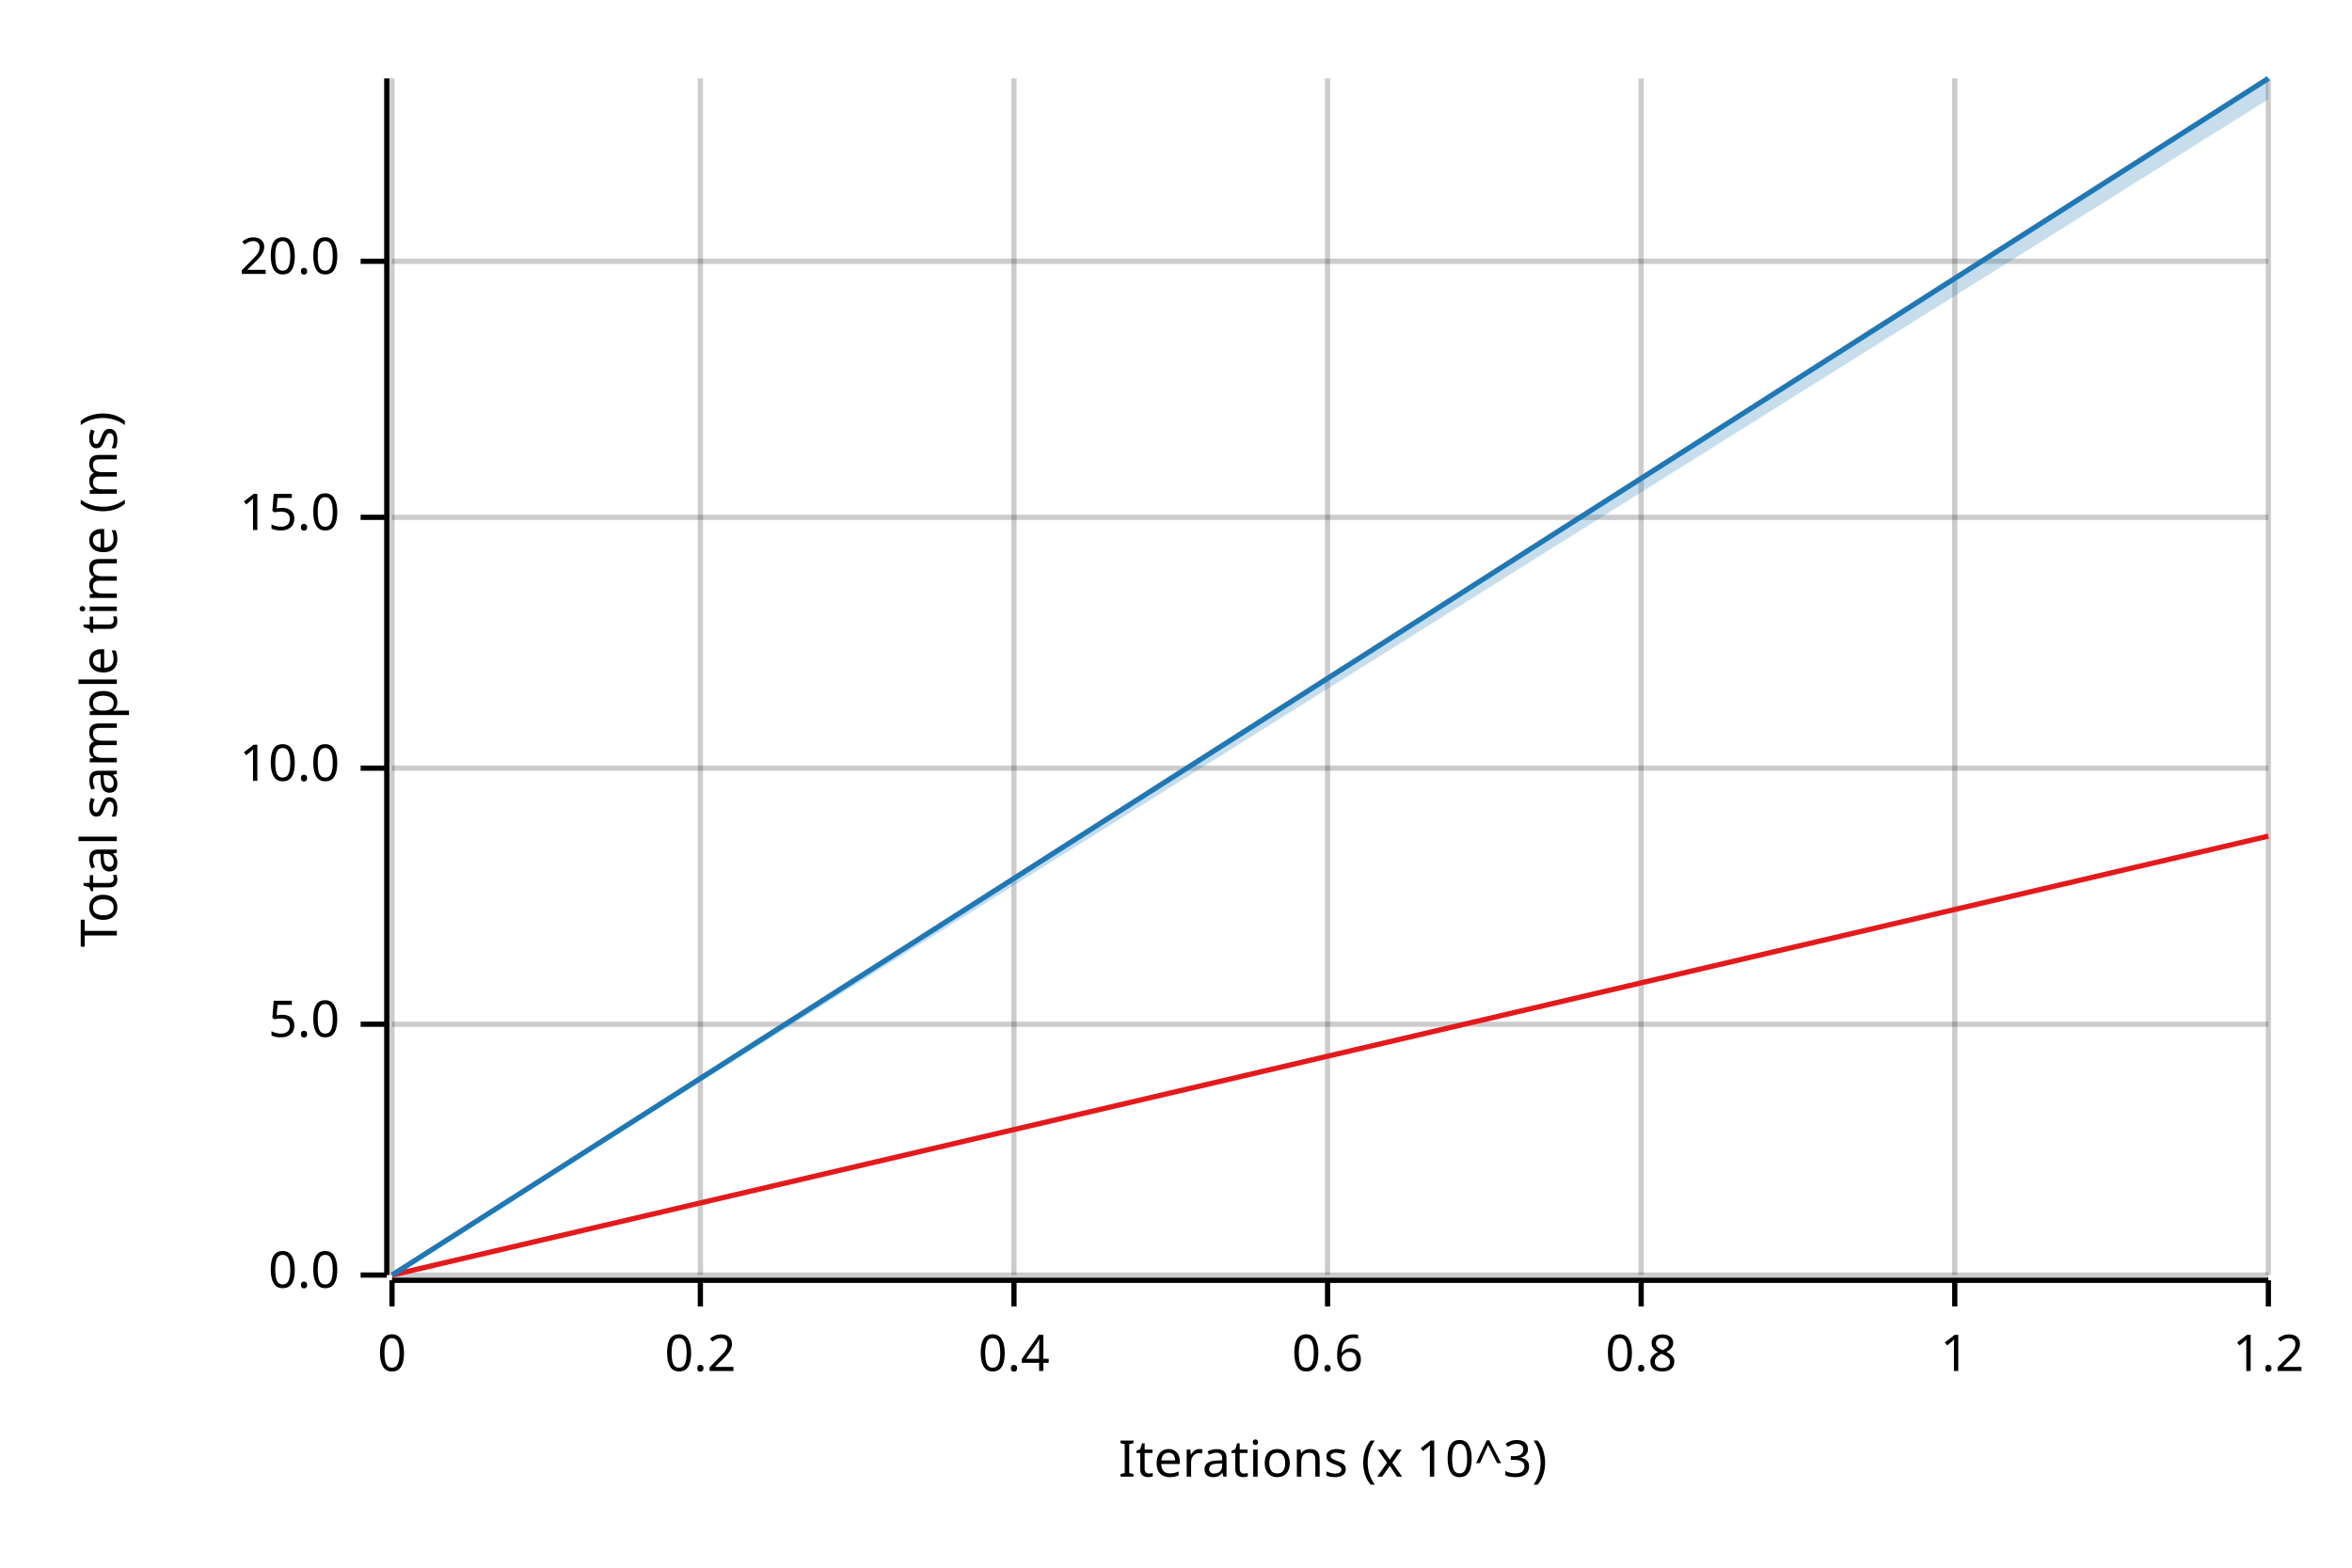
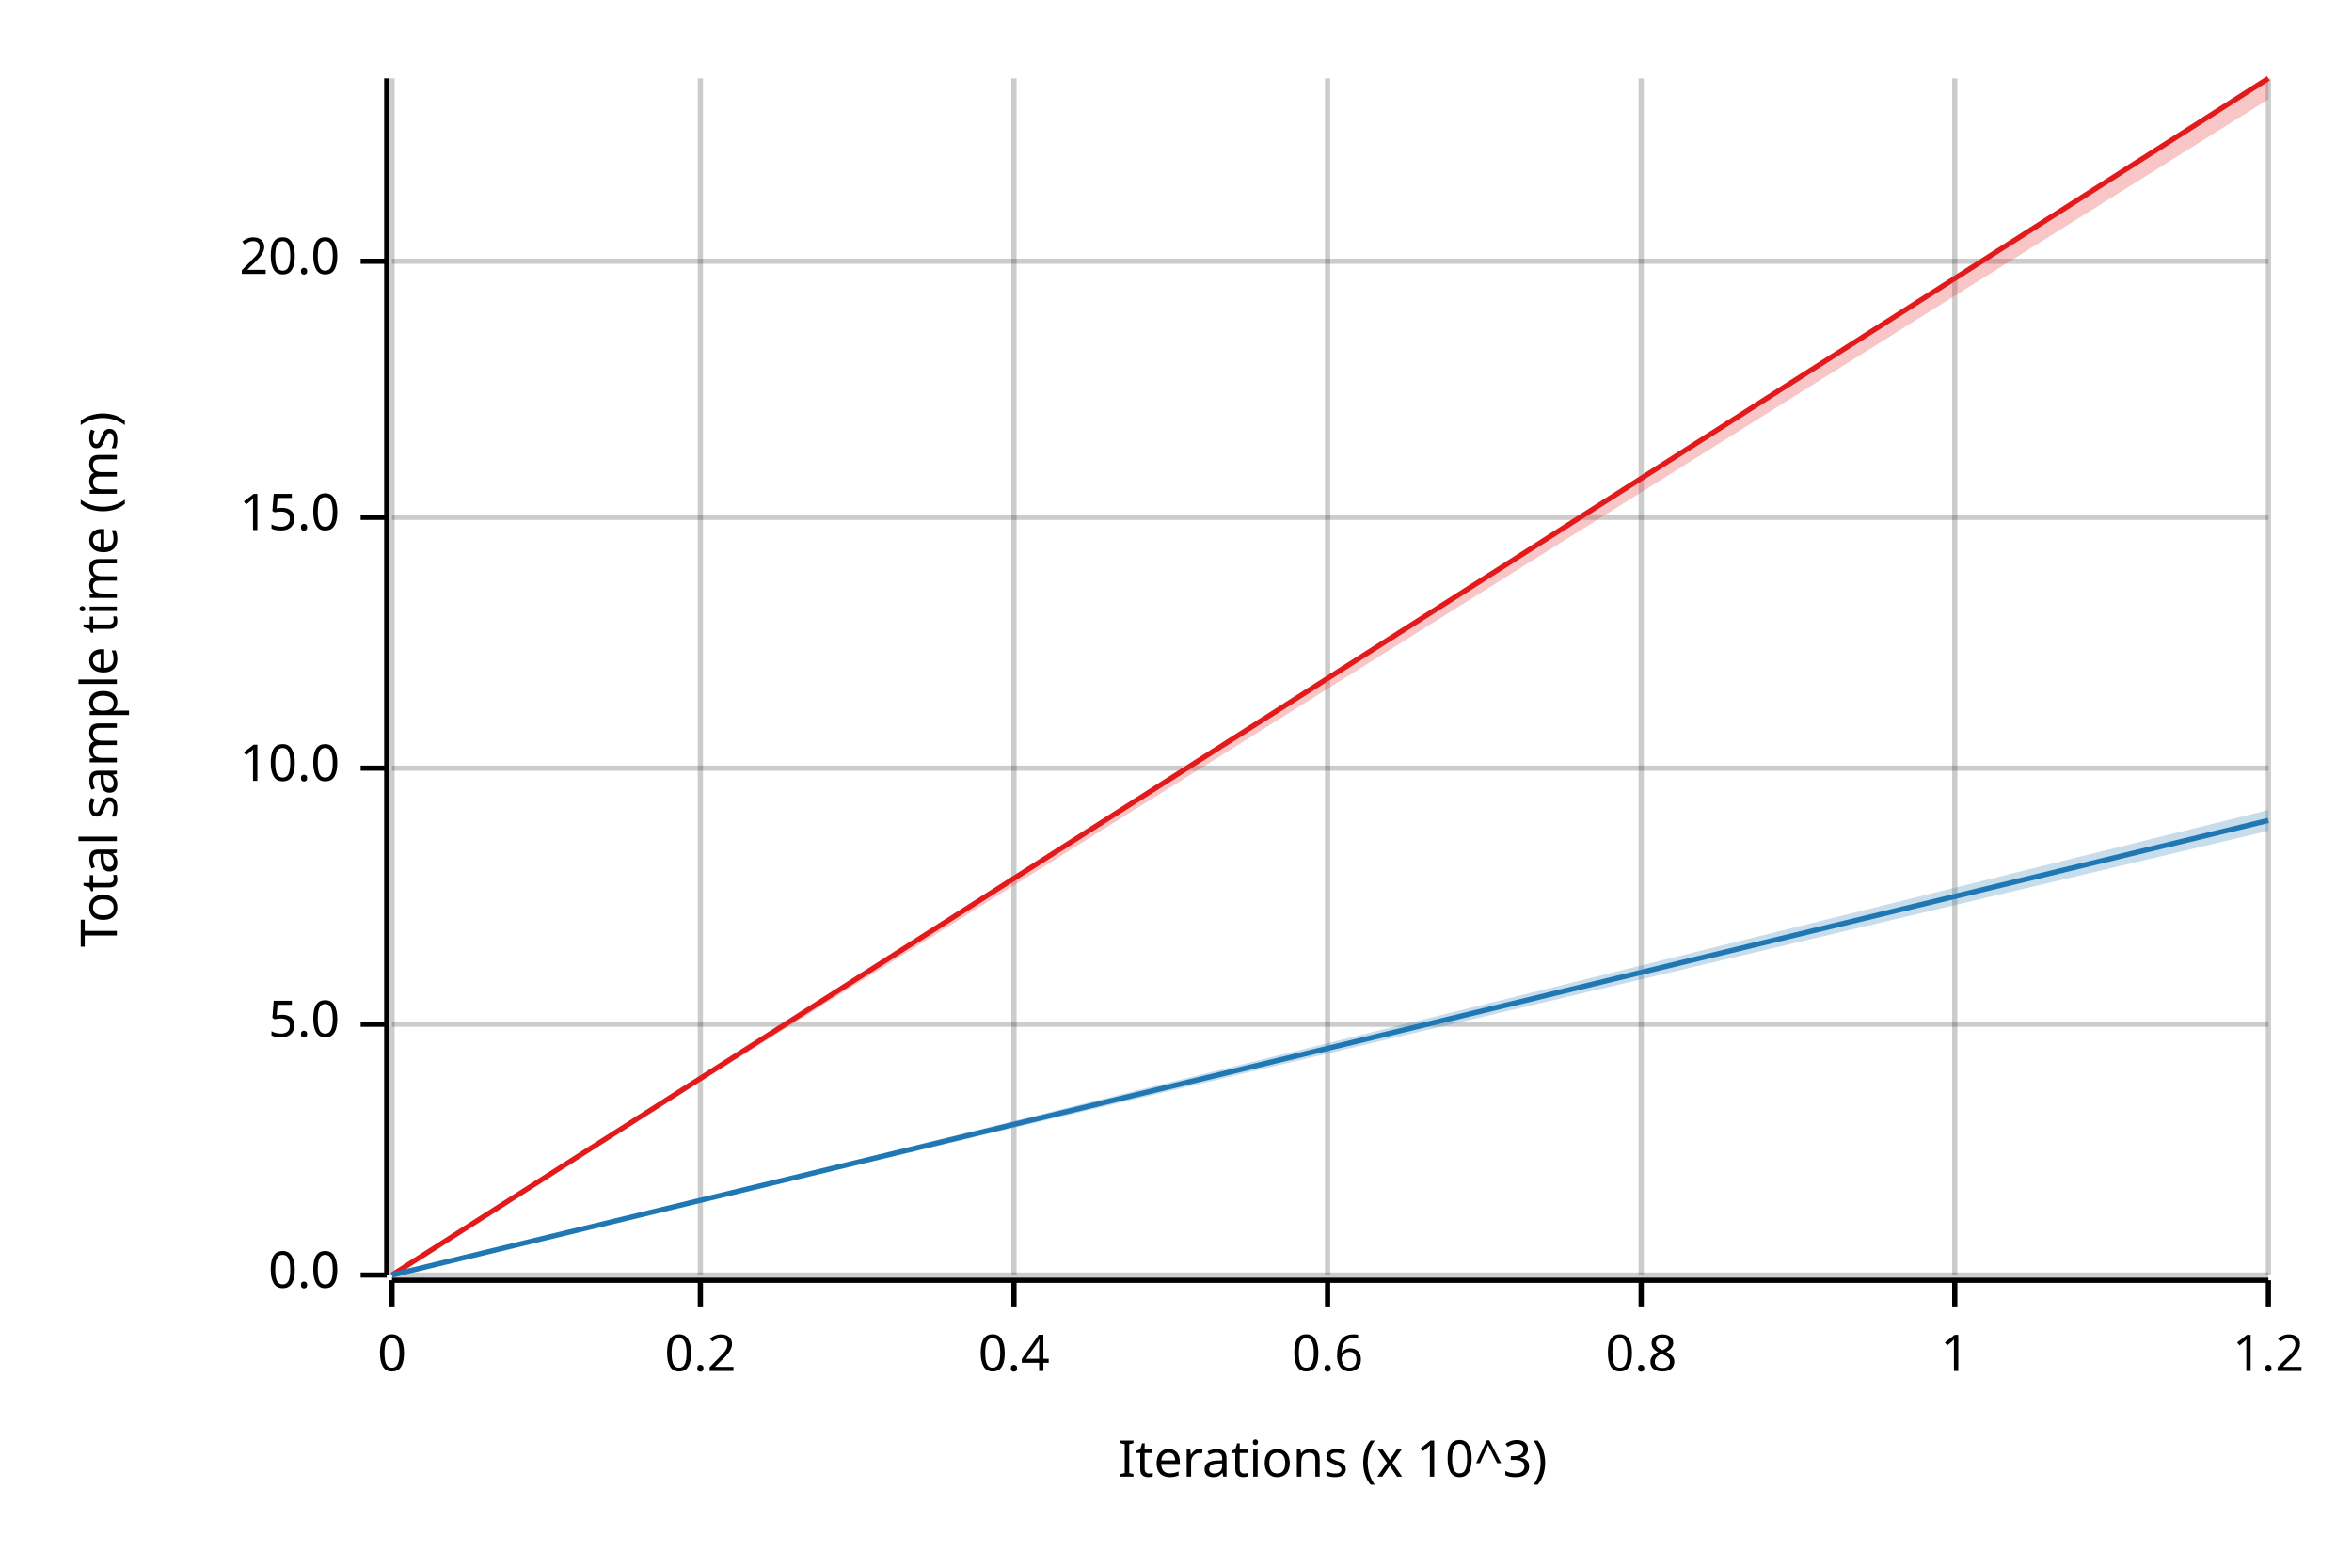
<svg xmlns="http://www.w3.org/2000/svg" width="450" height="300" viewBox="0 0 450 300">
  <text x="15" y="130" dy="0.76em" text-anchor="middle" font-family="sans-serif" font-size="9.677" opacity="1" fill="#000000" transform="rotate(270, 15, 130)">
Total sample time (ms)
</text>
  <text x="255" y="285" dy="-0.5ex" text-anchor="middle" font-family="sans-serif" font-size="9.677" opacity="1" fill="#000000">
Iterations (x 10^3)
</text>
  <line opacity="0.2" stroke="#000000" stroke-width="1" x1="75" y1="244" x2="75" y2="15" />
  <line opacity="0.2" stroke="#000000" stroke-width="1" x1="134" y1="244" x2="134" y2="15" />
  <line opacity="0.2" stroke="#000000" stroke-width="1" x1="194" y1="244" x2="194" y2="15" />
  <line opacity="0.2" stroke="#000000" stroke-width="1" x1="254" y1="244" x2="254" y2="15" />
  <line opacity="0.2" stroke="#000000" stroke-width="1" x1="314" y1="244" x2="314" y2="15" />
  <line opacity="0.2" stroke="#000000" stroke-width="1" x1="374" y1="244" x2="374" y2="15" />
  <line opacity="0.2" stroke="#000000" stroke-width="1" x1="434" y1="244" x2="434" y2="15" />
  <line opacity="0.2" stroke="#000000" stroke-width="1" x1="75" y1="244" x2="434" y2="244" />
  <line opacity="0.2" stroke="#000000" stroke-width="1" x1="75" y1="196" x2="434" y2="196" />
  <line opacity="0.2" stroke="#000000" stroke-width="1" x1="75" y1="147" x2="434" y2="147" />
  <line opacity="0.2" stroke="#000000" stroke-width="1" x1="75" y1="99" x2="434" y2="99" />
  <line opacity="0.2" stroke="#000000" stroke-width="1" x1="75" y1="50" x2="434" y2="50" />
  <polyline fill="none" opacity="1" stroke="#000000" stroke-width="1" points="74,15 74,244 " />
  <text x="65" y="244" dy="0.5ex" text-anchor="end" font-family="sans-serif" font-size="9.677" opacity="1" fill="#000000">
0.0
</text>
  <polyline fill="none" opacity="1" stroke="#000000" stroke-width="1" points="69,244 74,244 " />
  <text x="65" y="196" dy="0.5ex" text-anchor="end" font-family="sans-serif" font-size="9.677" opacity="1" fill="#000000">
5.0
</text>
  <polyline fill="none" opacity="1" stroke="#000000" stroke-width="1" points="69,196 74,196 " />
  <text x="65" y="147" dy="0.5ex" text-anchor="end" font-family="sans-serif" font-size="9.677" opacity="1" fill="#000000">
10.0
</text>
  <polyline fill="none" opacity="1" stroke="#000000" stroke-width="1" points="69,147 74,147 " />
  <text x="65" y="99" dy="0.5ex" text-anchor="end" font-family="sans-serif" font-size="9.677" opacity="1" fill="#000000">
15.0
</text>
  <polyline fill="none" opacity="1" stroke="#000000" stroke-width="1" points="69,99 74,99 " />
  <text x="65" y="50" dy="0.5ex" text-anchor="end" font-family="sans-serif" font-size="9.677" opacity="1" fill="#000000">
20.0
</text>
  <polyline fill="none" opacity="1" stroke="#000000" stroke-width="1" points="69,50 74,50 " />
  <polyline fill="none" opacity="1" stroke="#000000" stroke-width="1" points="75,245 434,245 " />
  <text x="75" y="255" dy="0.76em" text-anchor="middle" font-family="sans-serif" font-size="9.677" opacity="1" fill="#000000">
0
</text>
  <polyline fill="none" opacity="1" stroke="#000000" stroke-width="1" points="75,245 75,250 " />
  <text x="134" y="255" dy="0.76em" text-anchor="middle" font-family="sans-serif" font-size="9.677" opacity="1" fill="#000000">
0.2
</text>
  <polyline fill="none" opacity="1" stroke="#000000" stroke-width="1" points="134,245 134,250 " />
  <text x="194" y="255" dy="0.76em" text-anchor="middle" font-family="sans-serif" font-size="9.677" opacity="1" fill="#000000">
0.4
</text>
  <polyline fill="none" opacity="1" stroke="#000000" stroke-width="1" points="194,245 194,250 " />
  <text x="254" y="255" dy="0.76em" text-anchor="middle" font-family="sans-serif" font-size="9.677" opacity="1" fill="#000000">
0.6
</text>
  <polyline fill="none" opacity="1" stroke="#000000" stroke-width="1" points="254,245 254,250 " />
  <text x="314" y="255" dy="0.76em" text-anchor="middle" font-family="sans-serif" font-size="9.677" opacity="1" fill="#000000">
0.8
</text>
  <polyline fill="none" opacity="1" stroke="#000000" stroke-width="1" points="314,245 314,250 " />
  <text x="374" y="255" dy="0.76em" text-anchor="middle" font-family="sans-serif" font-size="9.677" opacity="1" fill="#000000">
1
</text>
  <polyline fill="none" opacity="1" stroke="#000000" stroke-width="1" points="374,245 374,250 " />
  <text x="434" y="255" dy="0.76em" text-anchor="middle" font-family="sans-serif" font-size="9.677" opacity="1" fill="#000000">
1.2
</text>
  <polyline fill="none" opacity="1" stroke="#000000" stroke-width="1" points="434,245 434,250 " />
-   <polyline fill="none" opacity="1" stroke="#E31A1C" stroke-width="1" points="75,244 434,160 " />
-   <polygon opacity="0.25" fill="#E31A1C" points="75,244 434,160 434,160 " />
-   <polyline fill="none" opacity="1" stroke="#1F78B4" stroke-width="1" points="75,244 434,15 " />
-   <polygon opacity="0.25" fill="#1F78B4" points="75,244 434,19 434,15 " />
+   <polyline fill="none" opacity="1" stroke="#E31A1C" stroke-width="1" points="75,244 434,15 " />
+   <polygon opacity="0.25" fill="#E31A1C" points="75,244 434,19 434,15 " />
+   <polyline fill="none" opacity="1" stroke="#1F78B4" stroke-width="1" points="75,244 434,157 " />
+   <polygon opacity="0.25" fill="#1F78B4" points="75,244 434,159 434,155 " />
</svg>
